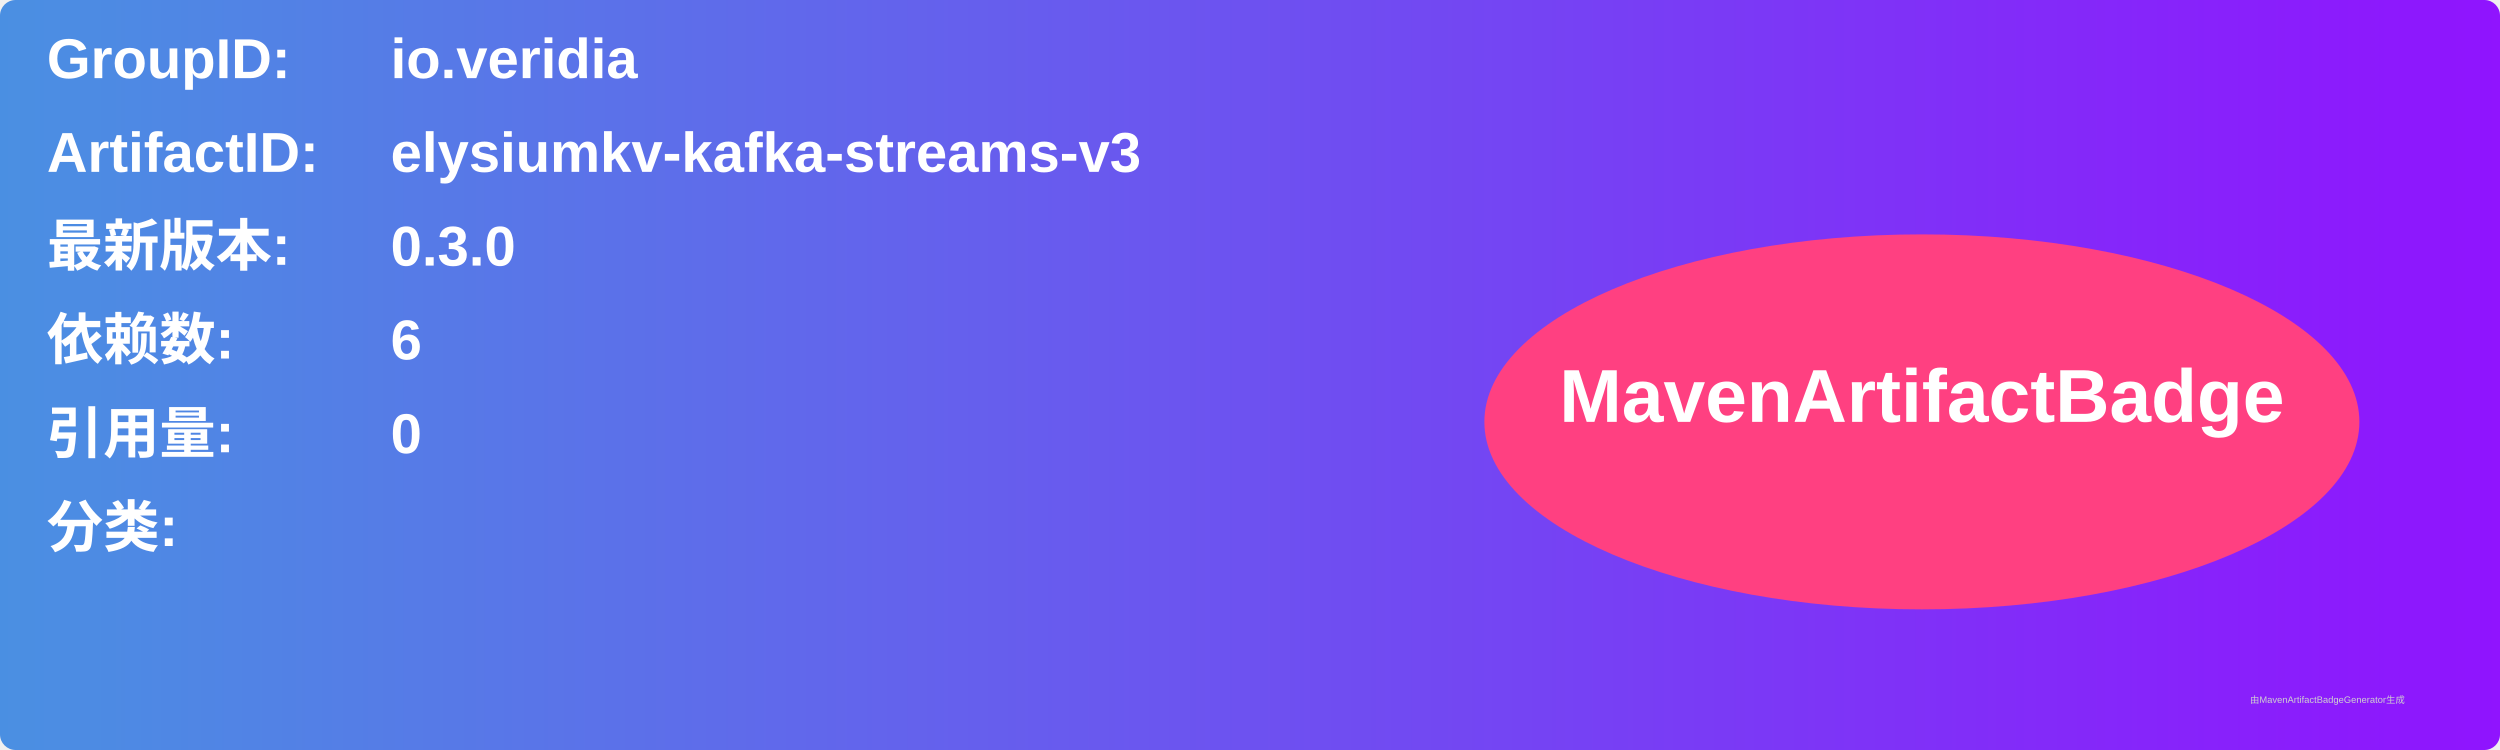
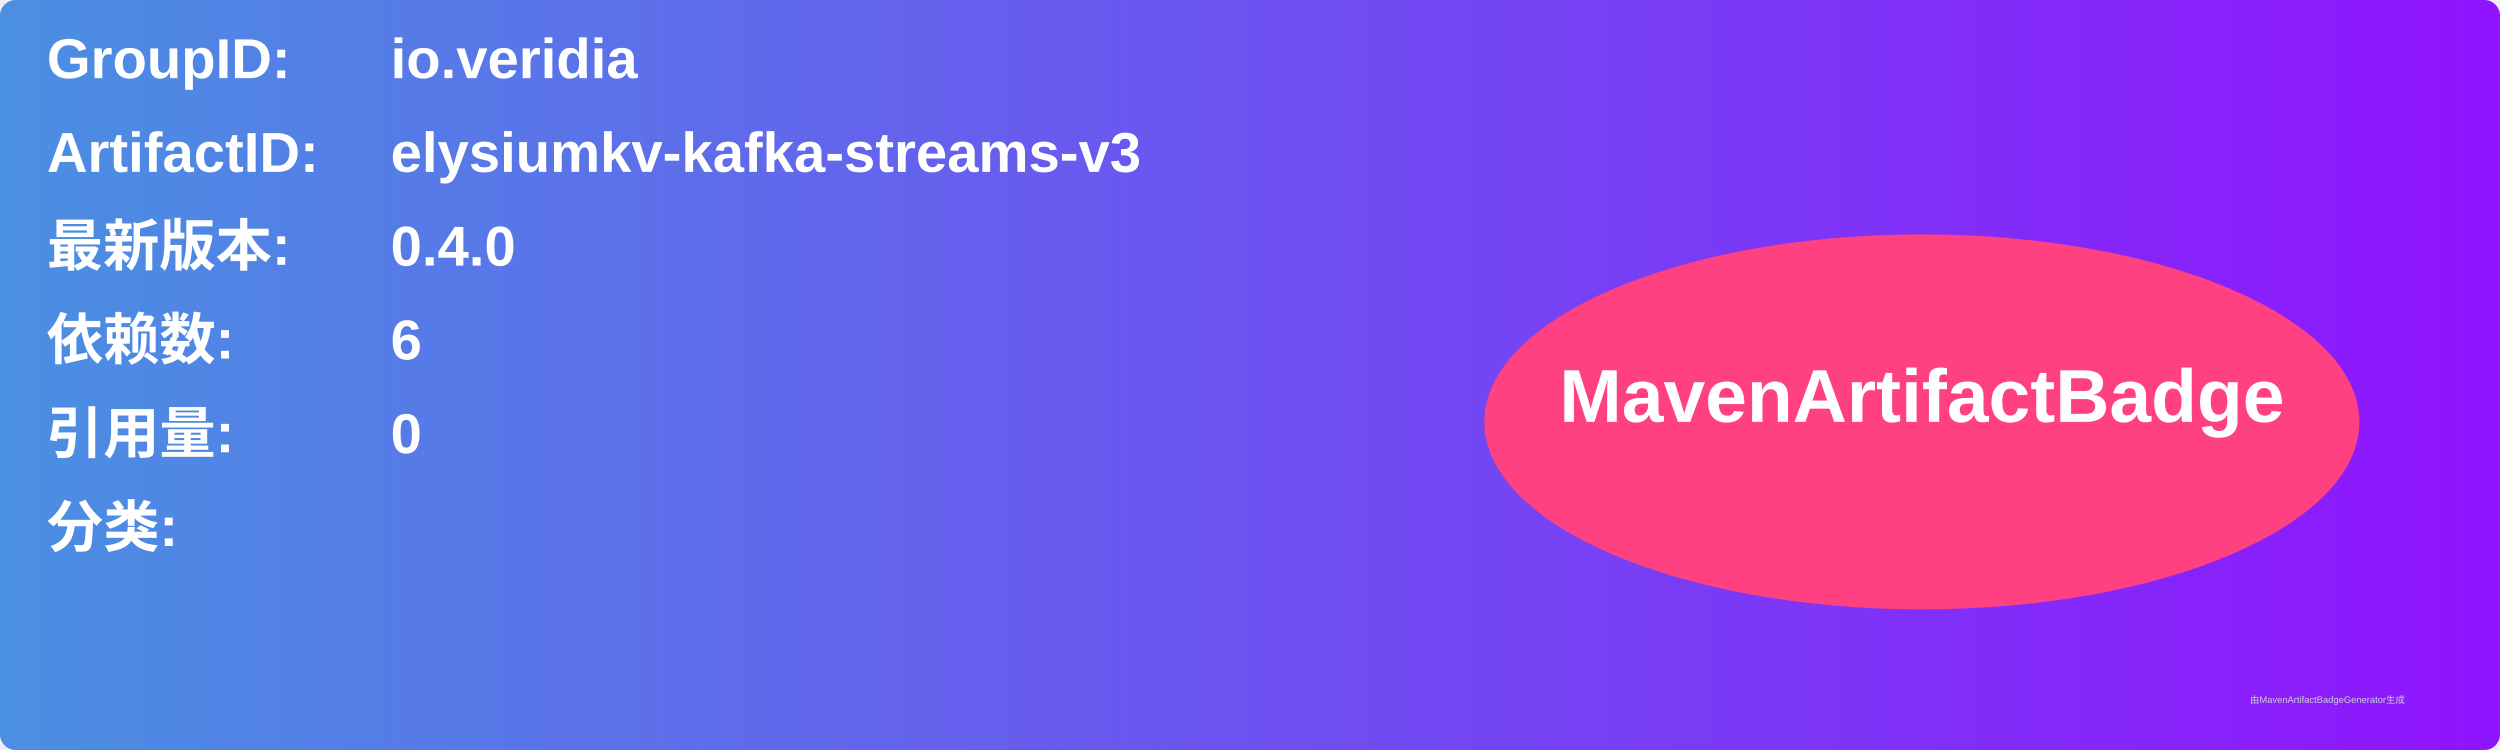
<svg xmlns="http://www.w3.org/2000/svg" width="800" height="240" viewBox="0 0 800 240">
  <linearGradient id="grad" x1="0%" y1="0%" x2="100%" y2="0%">
    <stop offset="0%" stop-color="#4a90e2" />
    <stop offset="100%" stop-color="#9013fe" />
  </linearGradient>
  <rect width="100%" height="100%" rx="5" ry="5" fill="url(#grad)" />
  <g transform="translate(15, 15)">
    <text x="0" y="10" font-family="Arial" font-size="18" fill="white" font-weight="bold" width="260">GroupID:</text>
    <text x="110" y="10" font-family="Arial" font-size="18" fill="white" font-weight="bold" width="460">io.veridia</text>
    <text x="0" y="40" font-family="Arial" font-size="18" fill="white" font-weight="bold" width="260">ArtifactID:</text>
    <text x="110" y="40" font-family="Arial" font-size="18" fill="white" font-weight="bold" width="460">elysiumkv-kafka-streams-v3</text>
    <text x="0" y="70" font-family="Arial" font-size="18" fill="white" font-weight="bold">最新版本:</text>
    <text x="110" y="70" font-family="Arial" font-size="18" fill="white" font-weight="bold">
-       <tspan font-weight="bold">0.3.0</tspan>
+       <tspan font-weight="bold">0.4.0</tspan>
    </text>
    <text x="0" y="100" font-family="Arial" font-size="18" fill="white" font-weight="bold">依赖数: </text>
    <text x="110" y="100" font-family="Arial" font-size="18" fill="white">
      <tspan font-weight="bold">6</tspan>
    </text>
    <text x="0" y="130" font-family="Arial" font-size="18" fill="white" font-weight="bold">引用量: </text>
    <text x="110" y="130" font-family="Arial" font-size="18" fill="white">
      <tspan font-weight="bold">0</tspan>
    </text>
    <text x="0" y="160" font-family="Arial" font-size="18" fill="white" font-weight="bold">分类:</text>
    <text x="10" y="190" font-family="Arial" font-size="10" fill="white">
      <tspan font-weight="bold" />
    </text>
    <ellipse cx="600" cy="120" rx="140" ry="60" fill="#ff4081" />
    <text x="600" y="120" text-anchor="middle" font-family="Arial" font-size="24" fill="white" font-weight="bold">MavenArtifactBadge</text>
  </g>
  <text x="720" y="225" font-family="Arial" font-size="3" fill="#d0d0d0">由MavenArtifactBadgeGenerator生成</text>
</svg>
